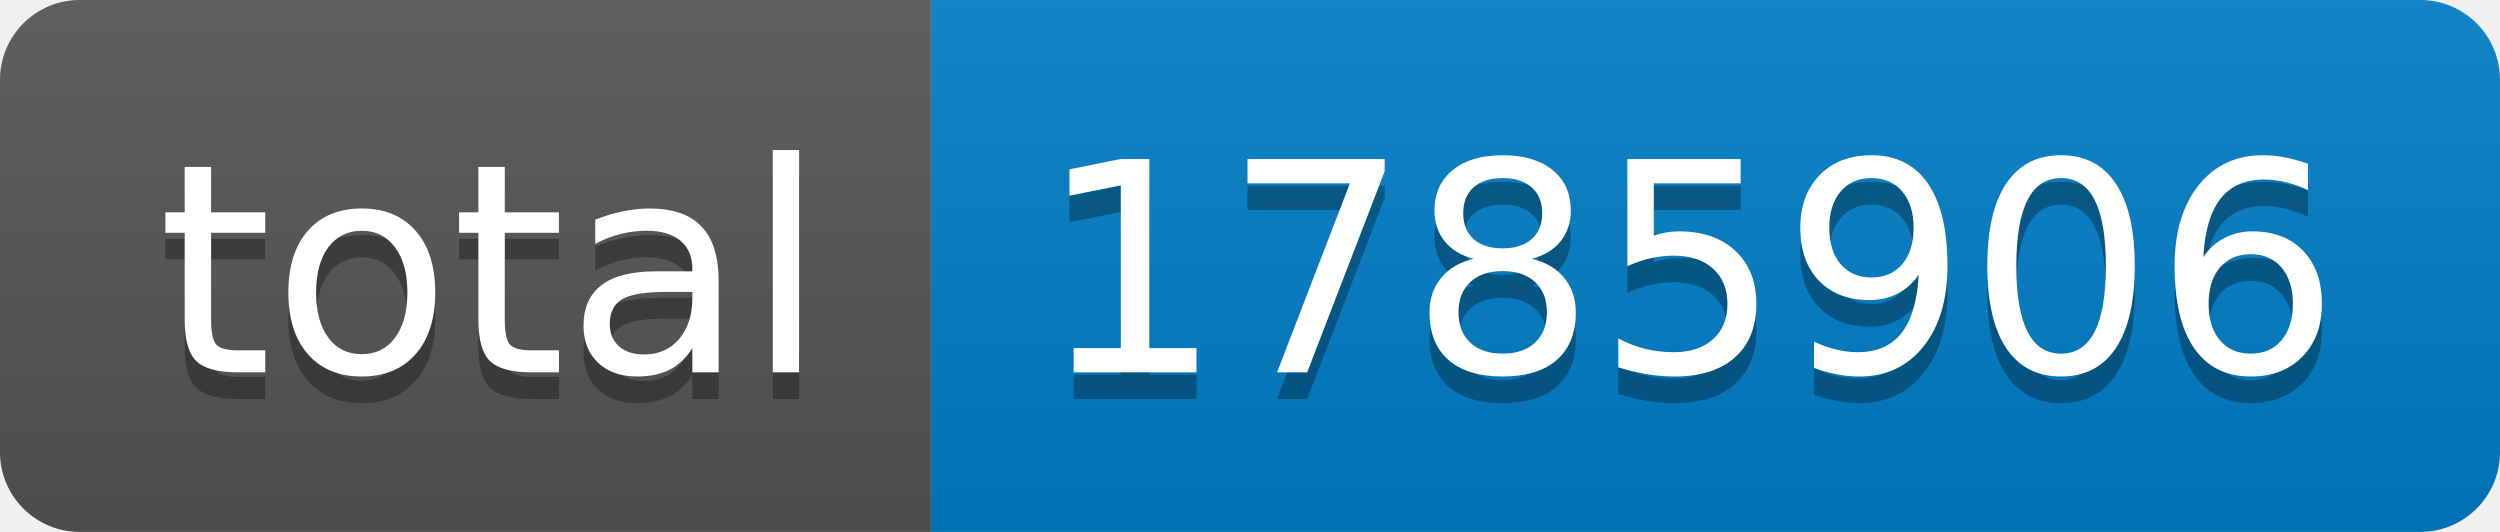
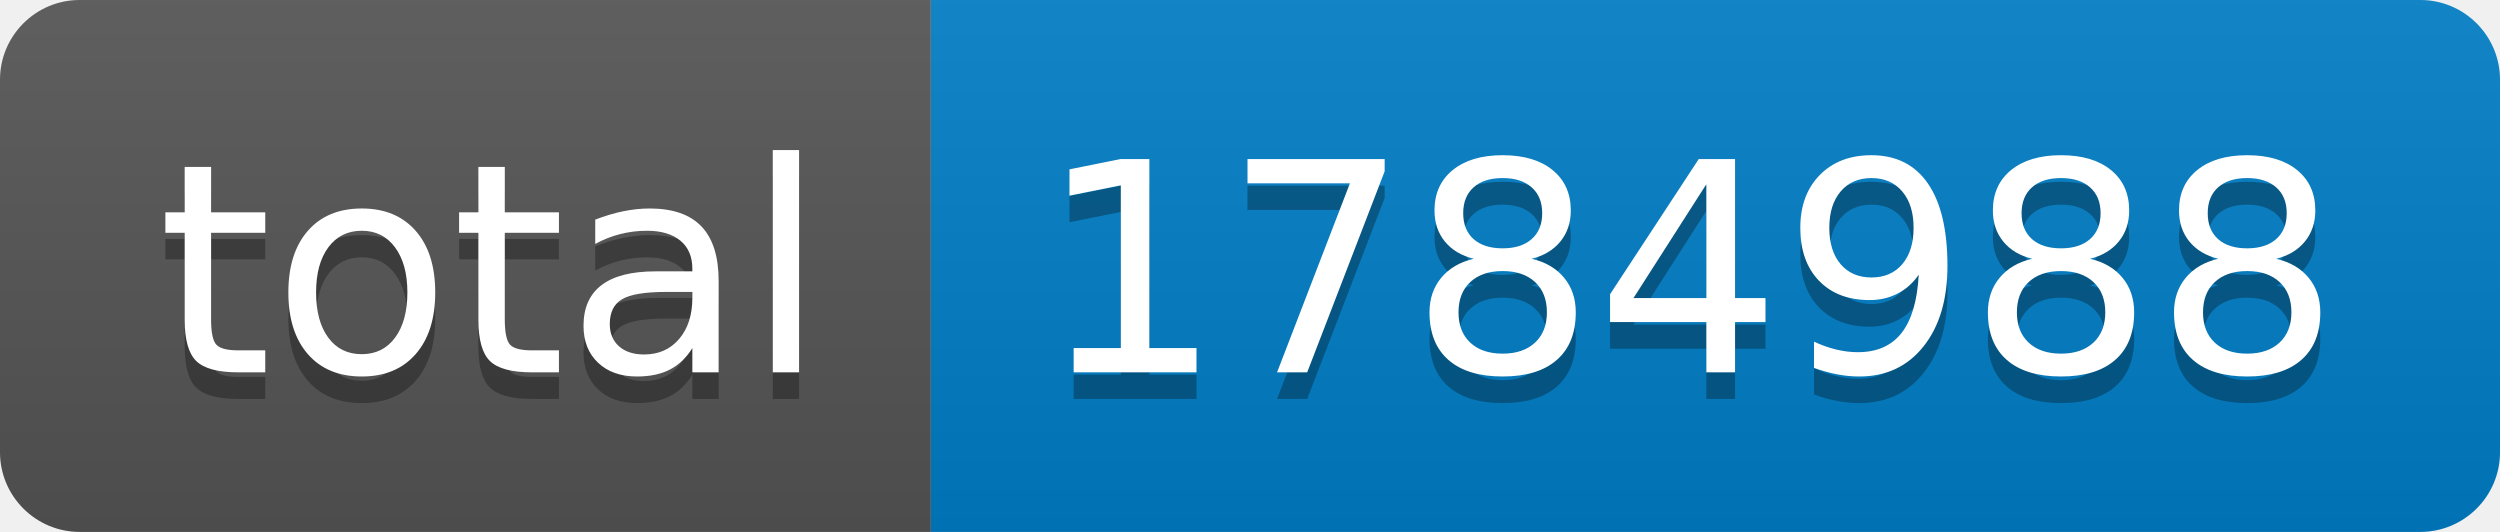
- <svg xmlns="http://www.w3.org/2000/svg" width="94" height="20" role="img" aria-label="total: 1785906">
+ <svg xmlns="http://www.w3.org/2000/svg" width="94" height="20" role="img" aria-label="total: 1784988">
  <linearGradient id="s" x2="0" y2="100%">
    <stop offset="0" stop-color="#bbb" stop-opacity=".1" />
    <stop offset="1" stop-opacity=".1" />
  </linearGradient>
  <clipPath id="r">
    <rect width="94" height="20" rx="3" fill="#fff" />
  </clipPath>
  <g clip-path="url(#r)">
    <rect width="35" height="20" fill="#555" />
    <rect x="35" width="59" height="20" fill="#007ec6" />
    <rect width="94" height="20" fill="url(#s)" />
  </g>
  <g fill="#fff" text-anchor="middle" font-family="Verdana,Geneva,DejaVu Sans,sans-serif" text-rendering="geometricPrecision" font-size="110">
    <text aria-hidden="true" x="185" y="150" fill="#010101" fill-opacity=".3" transform="scale(.1)" textLength="250">total</text>
    <text x="185" y="140" transform="scale(.1)" fill="#fff" textLength="250">total</text>
-     <text aria-hidden="true" x="635" y="150" fill="#010101" fill-opacity=".3" transform="scale(.1)" textLength="490">1785906</text>
-     <text x="635" y="140" transform="scale(.1)" fill="#fff" textLength="490">1785906</text>
+     <text aria-hidden="true" x="635" y="150" fill="#010101" fill-opacity=".3" transform="scale(.1)" textLength="490">1784988</text>
+     <text x="635" y="140" transform="scale(.1)" fill="#fff" textLength="490">1784988</text>
  </g>
</svg>
